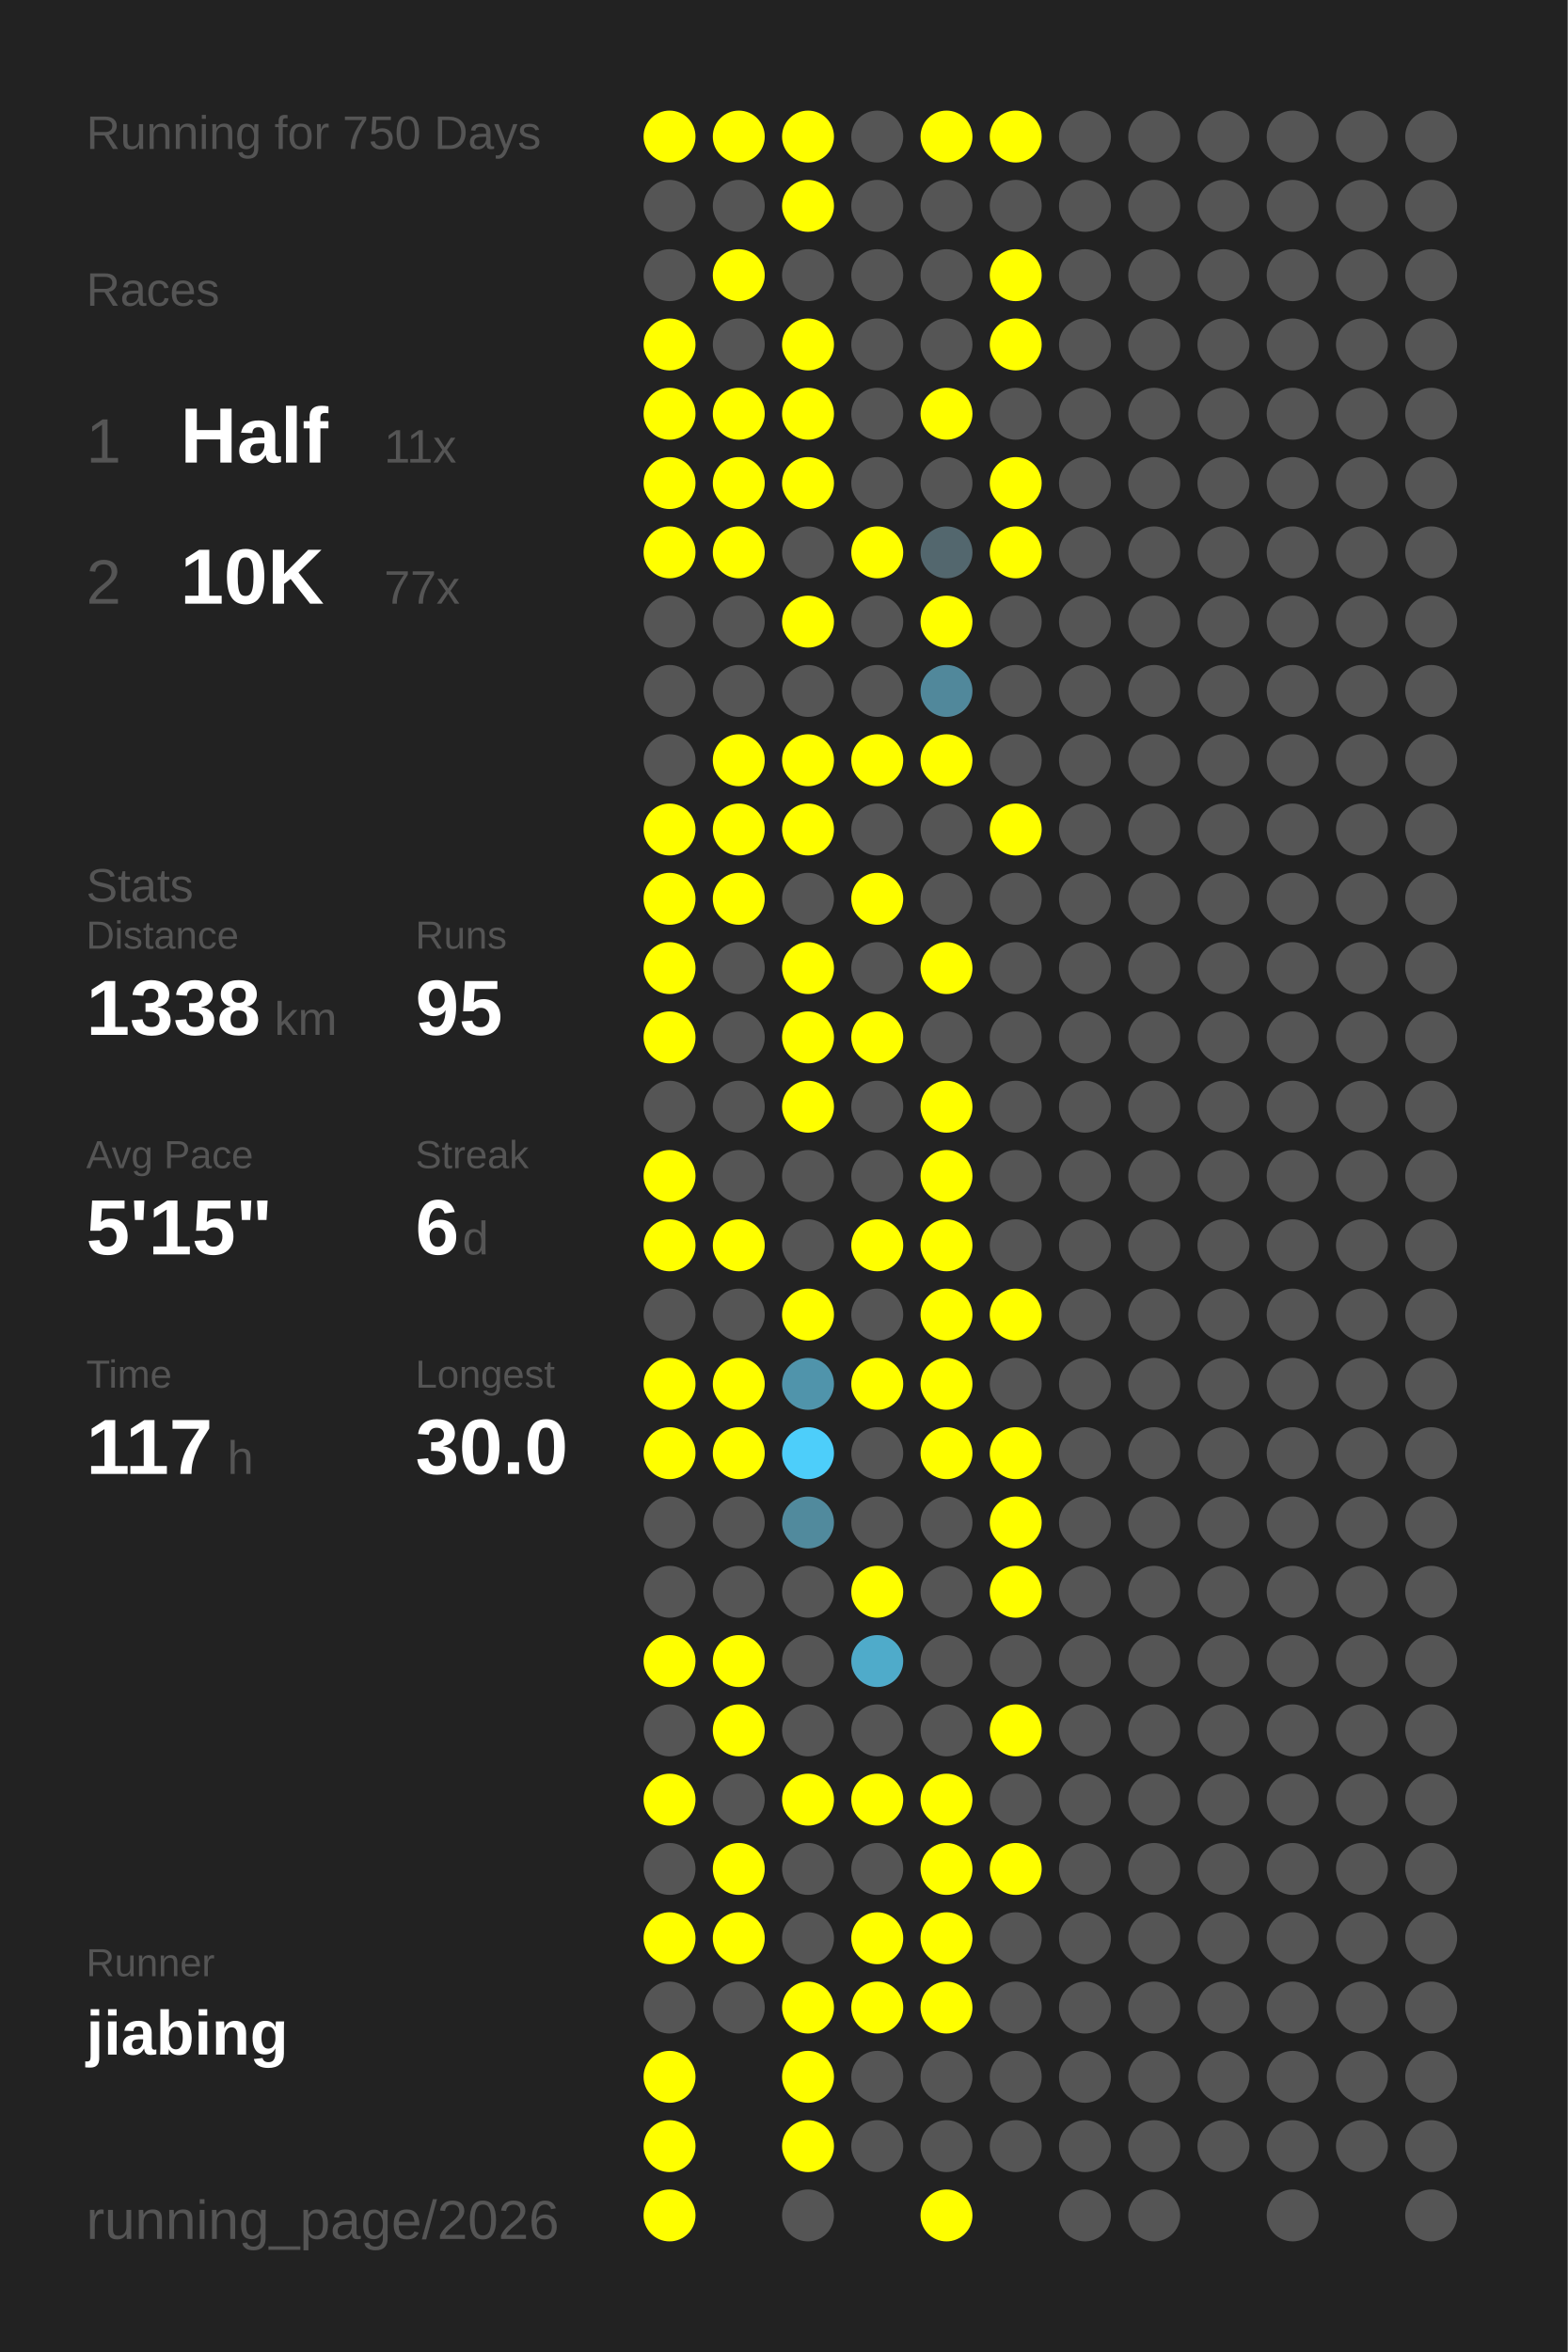
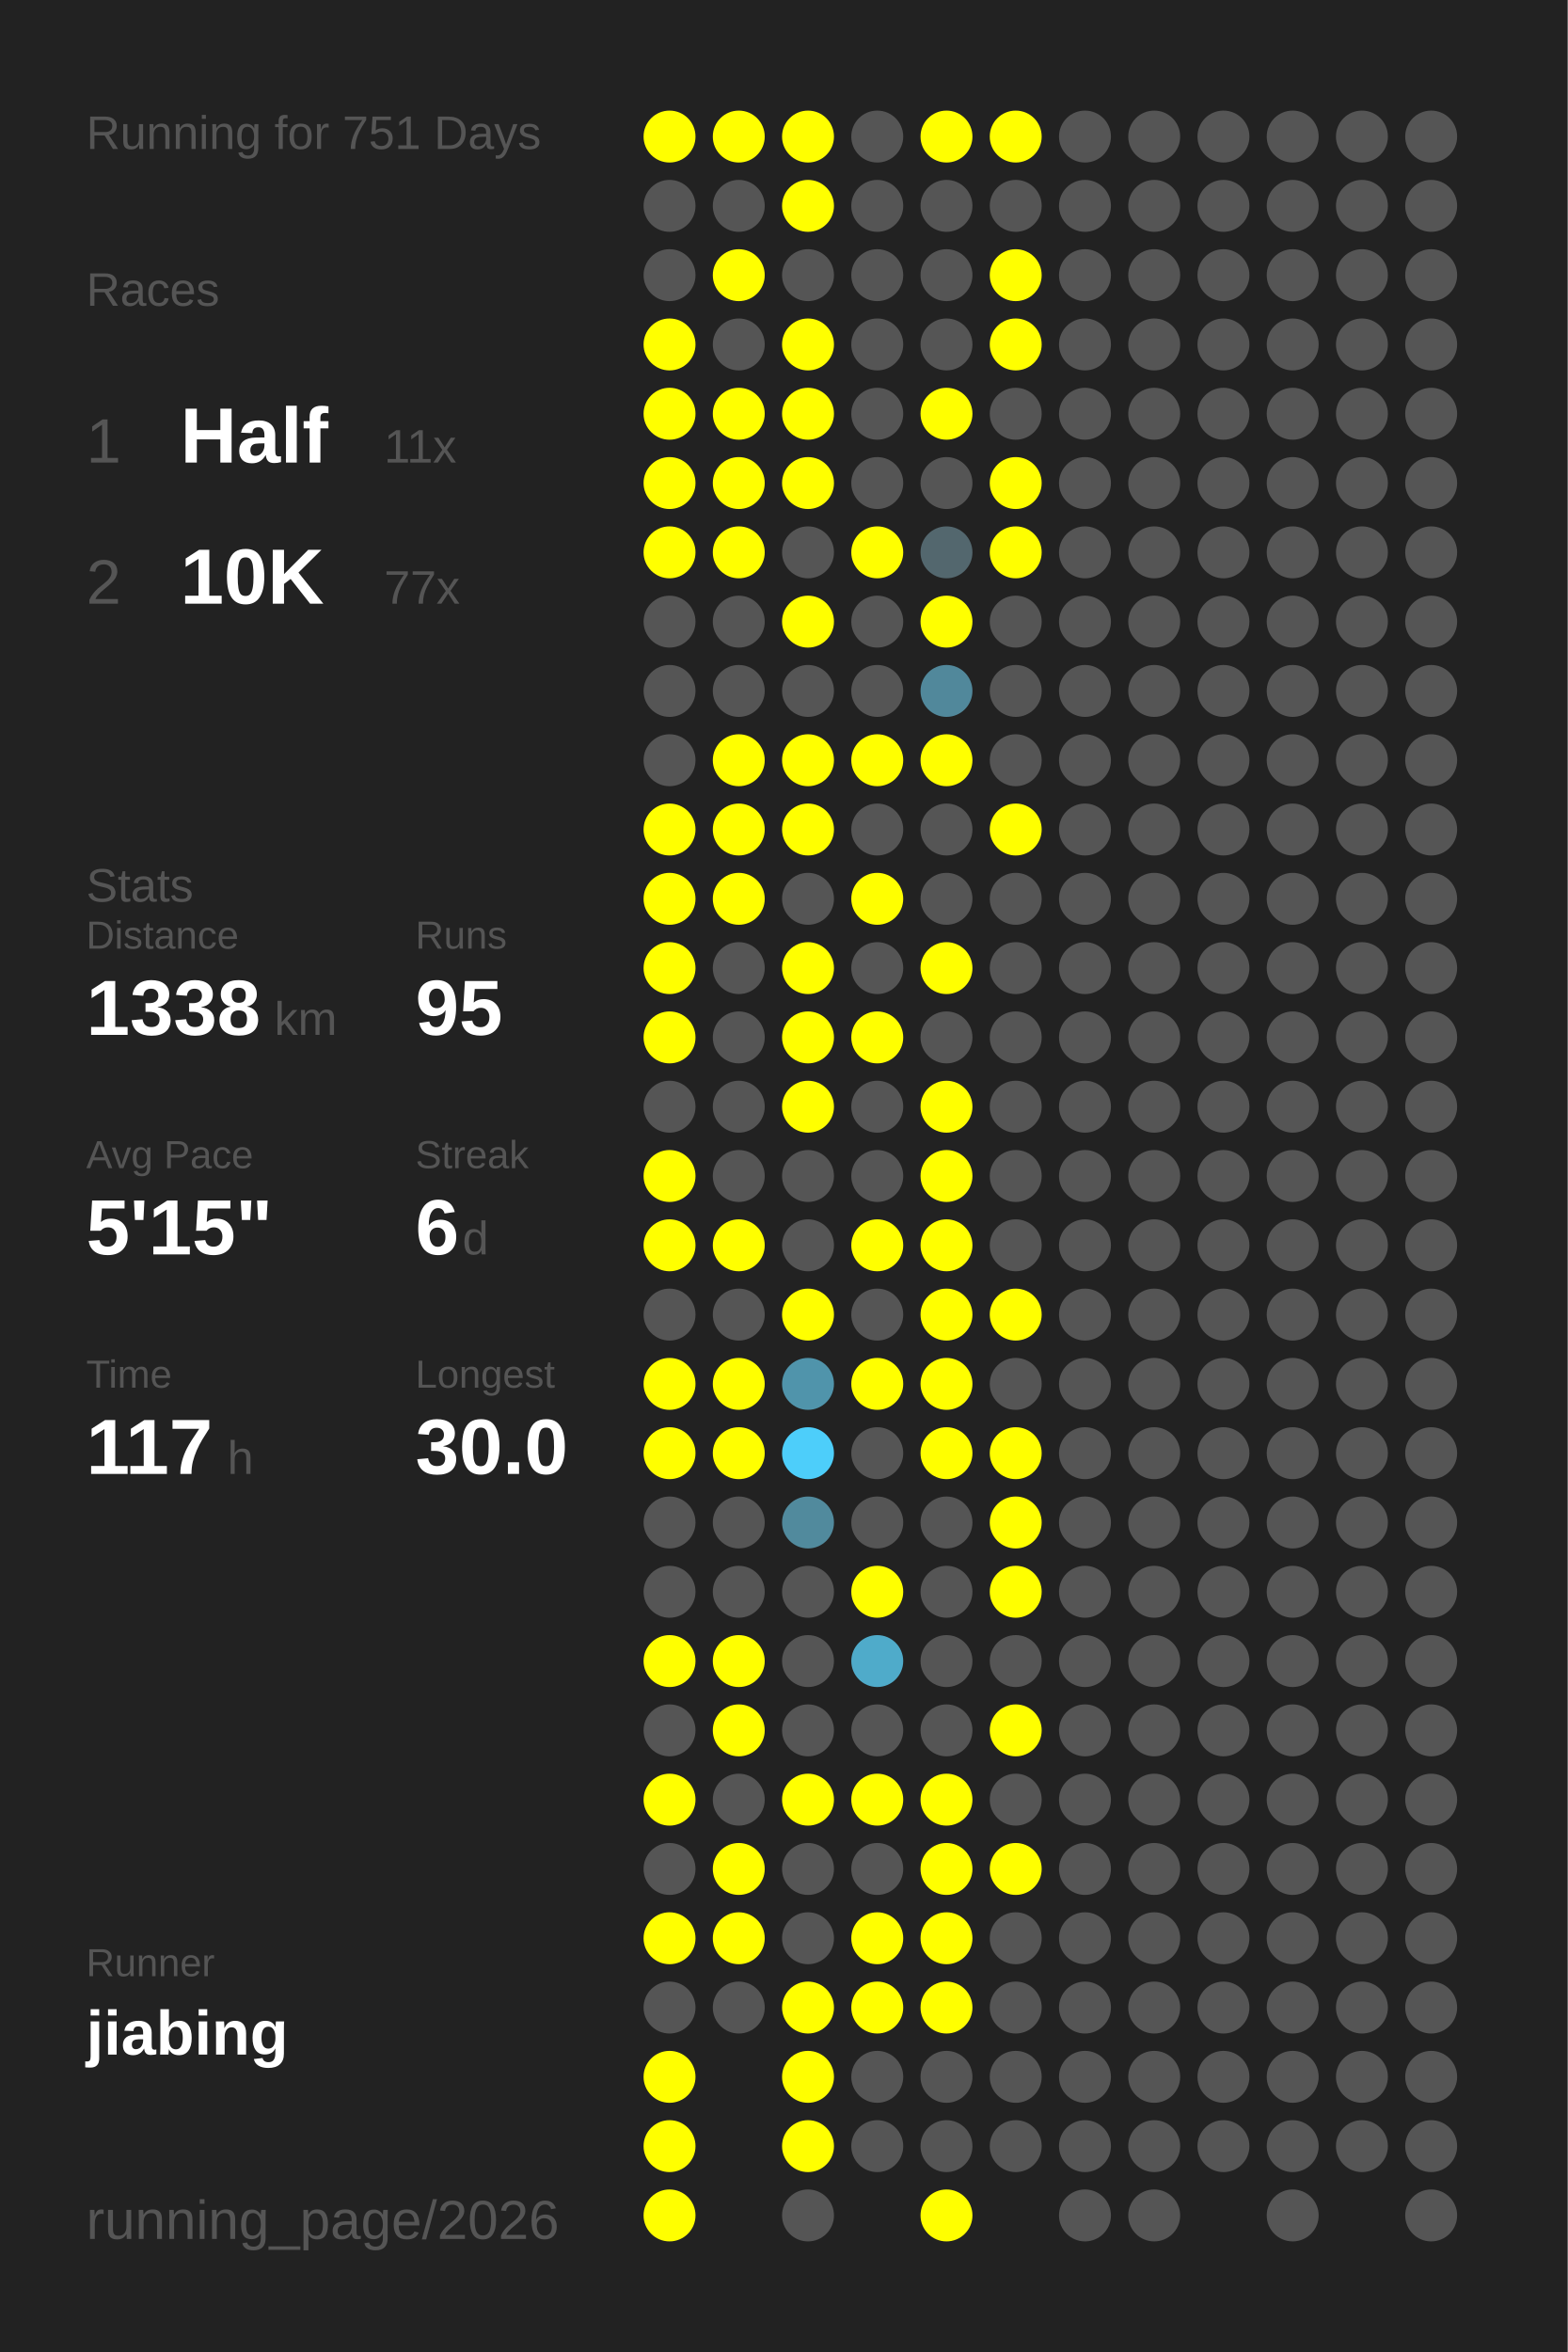
<svg xmlns="http://www.w3.org/2000/svg" baseProfile="full" height="300mm" version="1.1" viewBox="0,0,200,300" width="200mm">
  <defs />
  <rect fill="#222222" height="300" width="200" x="0" y="0" />
-   <text fill="#555555" style="font-size:6px; font-family:Arial;" x="11" y="19">Running for 750 Days</text>
+   <text fill="#555555" style="font-size:6px; font-family:Arial;" x="11" y="19">Running for 751 Days</text>
  <text fill="#555555" style="font-size:6px; font-family:Arial;" x="11" y="39">Races</text>
  <text fill="#555555" style="font-size:8px; font-family:Arial;" x="11" y="59">1</text>
  <text fill="#FFFFFF" style="font-size:10px; font-family:Arial; font-weight:bold;" x="23" y="59">Half</text>
  <text fill="#555555" style="font-size:6px; font-family:Arial;" x="49" y="59">11x</text>
  <text fill="#555555" style="font-size:8px; font-family:Arial;" x="11" y="77">2</text>
  <text fill="#FFFFFF" style="font-size:10px; font-family:Arial; font-weight:bold;" x="23" y="77">10K</text>
  <text fill="#555555" style="font-size:6px; font-family:Arial;" x="49" y="77">77x</text>
  <text fill="#555555" style="font-size:6px; font-family:Arial;" x="11" y="115">Stats</text>
  <text fill="#555555" style="font-size:5px; font-family:Arial;" x="11" y="121">Distance</text>
  <text fill="#FFFFFF" style="font-size:10px; font-family:Arial; font-weight:bold;" x="11" y="132">1338</text>
  <text fill="#555555" style="font-size:6px; font-family:Arial;" x="35" y="132">km</text>
  <text fill="#555555" style="font-size:5px; font-family:Arial;" x="53" y="121">Runs</text>
  <text fill="#FFFFFF" style="font-size:10px; font-family:Arial; font-weight:bold;" x="53" y="132">95</text>
  <text fill="#555555" style="font-size:5px; font-family:Arial;" x="11" y="149">Avg Pace</text>
  <text fill="#FFFFFF" style="font-size:10px; font-family:Arial; font-weight:bold;" x="11" y="160">5'15"</text>
  <text fill="#555555" style="font-size:5px; font-family:Arial;" x="53" y="149">Streak</text>
  <text fill="#FFFFFF" style="font-size:10px; font-family:Arial; font-weight:bold;" x="53" y="160">6</text>
  <text fill="#555555" style="font-size:6px; font-family:Arial;" x="59" y="160">d</text>
  <text fill="#555555" style="font-size:5px; font-family:Arial;" x="11" y="177">Time</text>
  <text fill="#FFFFFF" style="font-size:10px; font-family:Arial; font-weight:bold;" x="11" y="188">117</text>
  <text fill="#555555" style="font-size:6px; font-family:Arial;" x="29" y="188">h</text>
  <text fill="#555555" style="font-size:5px; font-family:Arial;" x="53" y="177">Longest</text>
  <text fill="#FFFFFF" style="font-size:10px; font-family:Arial; font-weight:bold;" x="53" y="188">30.0</text>
  <text fill="#555555" style="font-size:5px; font-family:Arial;" x="11" y="252.065">Runner</text>
  <text fill="#FFFFFF" style="font-size:8px; font-family:Arial; font-weight:bold;" x="11" y="262.065">jiabing</text>
  <text fill="#555555" style="font-size:7px; font-family:Arial;" x="11" y="285.581">running_page/2026</text>
  <circle cx="85.417" cy="17.419" fill="#FFFF00" r="3.312" />
  <circle cx="85.417" cy="26.258" fill="#555555" r="3.312" />
  <circle cx="85.417" cy="35.097" fill="#555555" r="3.312" />
  <circle cx="85.417" cy="43.935" fill="#FFFF00" r="3.312" />
  <circle cx="85.417" cy="52.774" fill="#FFFF00" r="3.312" />
  <circle cx="85.417" cy="61.613" fill="#FFFF00" r="3.312" />
  <circle cx="85.417" cy="70.452" fill="#FFFF00" r="3.312" />
  <circle cx="85.417" cy="79.29" fill="#555555" r="3.312" />
  <circle cx="85.417" cy="88.129" fill="#555555" r="3.312" />
  <circle cx="85.417" cy="96.968" fill="#555555" r="3.312" />
  <circle cx="85.417" cy="105.806" fill="#FFFF00" r="3.312" />
  <circle cx="85.417" cy="114.645" fill="#FFFF00" r="3.312" />
  <circle cx="85.417" cy="123.484" fill="#FFFF00" r="3.312" />
  <circle cx="85.417" cy="132.323" fill="#FFFF00" r="3.312" />
  <circle cx="85.417" cy="141.161" fill="#555555" r="3.312" />
  <circle cx="85.417" cy="150" fill="#FFFF00" r="3.312" />
  <circle cx="85.417" cy="158.839" fill="#FFFF00" r="3.312" />
  <circle cx="85.417" cy="167.677" fill="#555555" r="3.312" />
  <circle cx="85.417" cy="176.516" fill="#FFFF00" r="3.312" />
  <circle cx="85.417" cy="185.355" fill="#FFFF00" r="3.312" />
  <circle cx="85.417" cy="194.194" fill="#555555" r="3.312" />
  <circle cx="85.417" cy="203.032" fill="#555555" r="3.312" />
  <circle cx="85.417" cy="211.871" fill="#FFFF00" r="3.312" />
  <circle cx="85.417" cy="220.71" fill="#555555" r="3.312" />
  <circle cx="85.417" cy="229.548" fill="#FFFF00" r="3.312" />
  <circle cx="85.417" cy="238.387" fill="#555555" r="3.312" />
  <circle cx="85.417" cy="247.226" fill="#FFFF00" r="3.312" />
  <circle cx="85.417" cy="256.065" fill="#555555" r="3.312" />
  <circle cx="85.417" cy="264.903" fill="#FFFF00" r="3.312" />
  <circle cx="85.417" cy="273.742" fill="#FFFF00" r="3.312" />
  <circle cx="85.417" cy="282.581" fill="#FFFF00" r="3.312" />
  <circle cx="94.25" cy="17.419" fill="#FFFF00" r="3.312" />
  <circle cx="94.25" cy="26.258" fill="#555555" r="3.312" />
  <circle cx="94.25" cy="35.097" fill="#FFFF00" r="3.312" />
  <circle cx="94.25" cy="43.935" fill="#555555" r="3.312" />
  <circle cx="94.25" cy="52.774" fill="#FFFF00" r="3.312" />
  <circle cx="94.25" cy="61.613" fill="#FFFF00" r="3.312" />
  <circle cx="94.25" cy="70.452" fill="#FFFF00" r="3.312" />
  <circle cx="94.25" cy="79.29" fill="#555555" r="3.312" />
  <circle cx="94.25" cy="88.129" fill="#555555" r="3.312" />
  <circle cx="94.25" cy="96.968" fill="#FFFF00" r="3.312" />
  <circle cx="94.25" cy="105.806" fill="#FFFF00" r="3.312" />
  <circle cx="94.25" cy="114.645" fill="#FFFF00" r="3.312" />
  <circle cx="94.25" cy="123.484" fill="#555555" r="3.312" />
  <circle cx="94.25" cy="132.323" fill="#555555" r="3.312" />
  <circle cx="94.25" cy="141.161" fill="#555555" r="3.312" />
  <circle cx="94.25" cy="150" fill="#555555" r="3.312" />
  <circle cx="94.25" cy="158.839" fill="#FFFF00" r="3.312" />
  <circle cx="94.25" cy="167.677" fill="#555555" r="3.312" />
  <circle cx="94.25" cy="176.516" fill="#FFFF00" r="3.312" />
  <circle cx="94.25" cy="185.355" fill="#FFFF00" r="3.312" />
  <circle cx="94.25" cy="194.194" fill="#555555" r="3.312" />
  <circle cx="94.25" cy="203.032" fill="#555555" r="3.312" />
  <circle cx="94.25" cy="211.871" fill="#FFFF00" r="3.312" />
  <circle cx="94.25" cy="220.71" fill="#FFFF00" r="3.312" />
  <circle cx="94.25" cy="229.548" fill="#555555" r="3.312" />
  <circle cx="94.25" cy="238.387" fill="#FFFF00" r="3.312" />
  <circle cx="94.25" cy="247.226" fill="#FFFF00" r="3.312" />
  <circle cx="94.25" cy="256.065" fill="#555555" r="3.312" />
  <circle cx="103.083" cy="17.419" fill="#FFFF00" r="3.312" />
  <circle cx="103.083" cy="26.258" fill="#FFFF00" r="3.312" />
  <circle cx="103.083" cy="35.097" fill="#555555" r="3.312" />
  <circle cx="103.083" cy="43.935" fill="#FFFF00" r="3.312" />
  <circle cx="103.083" cy="52.774" fill="#FFFF00" r="3.312" />
  <circle cx="103.083" cy="61.613" fill="#FFFF00" r="3.312" />
  <circle cx="103.083" cy="70.452" fill="#555555" r="3.312" />
  <circle cx="103.083" cy="79.29" fill="#FFFF00" r="3.312" />
  <circle cx="103.083" cy="88.129" fill="#555555" r="3.312" />
  <circle cx="103.083" cy="96.968" fill="#FFFF00" r="3.312" />
  <circle cx="103.083" cy="105.806" fill="#FFFF00" r="3.312" />
  <circle cx="103.083" cy="114.645" fill="#555555" r="3.312" />
  <circle cx="103.083" cy="123.484" fill="#FFFF00" r="3.312" />
  <circle cx="103.083" cy="132.323" fill="#FFFF00" r="3.312" />
  <circle cx="103.083" cy="141.161" fill="#FFFF00" r="3.312" />
  <circle cx="103.083" cy="150" fill="#555555" r="3.312" />
  <circle cx="103.083" cy="158.839" fill="#555555" r="3.312" />
  <circle cx="103.083" cy="167.677" fill="#FFFF00" r="3.312" />
  <circle cx="103.083" cy="176.516" fill="#5094ab" r="3.312" />
  <circle cx="103.083" cy="185.355" fill="#4dcefa" r="3.312" />
  <circle cx="103.083" cy="194.194" fill="#518a9d" r="3.312" />
  <circle cx="103.083" cy="203.032" fill="#555555" r="3.312" />
  <circle cx="103.083" cy="211.871" fill="#555555" r="3.312" />
  <circle cx="103.083" cy="220.71" fill="#555555" r="3.312" />
  <circle cx="103.083" cy="229.548" fill="#FFFF00" r="3.312" />
  <circle cx="103.083" cy="238.387" fill="#555555" r="3.312" />
  <circle cx="103.083" cy="247.226" fill="#555555" r="3.312" />
  <circle cx="103.083" cy="256.065" fill="#FFFF00" r="3.312" />
  <circle cx="103.083" cy="264.903" fill="#FFFF00" r="3.312" />
  <circle cx="103.083" cy="273.742" fill="#FFFF00" r="3.312" />
  <circle cx="103.083" cy="282.581" fill="#555555" r="3.312" />
  <circle cx="111.917" cy="17.419" fill="#555555" r="3.312" />
  <circle cx="111.917" cy="26.258" fill="#555555" r="3.312" />
  <circle cx="111.917" cy="35.097" fill="#555555" r="3.312" />
  <circle cx="111.917" cy="43.935" fill="#555555" r="3.312" />
  <circle cx="111.917" cy="52.774" fill="#555555" r="3.312" />
  <circle cx="111.917" cy="61.613" fill="#555555" r="3.312" />
  <circle cx="111.917" cy="70.452" fill="#FFFF00" r="3.312" />
  <circle cx="111.917" cy="79.29" fill="#555555" r="3.312" />
  <circle cx="111.917" cy="88.129" fill="#555555" r="3.312" />
  <circle cx="111.917" cy="96.968" fill="#FFFF00" r="3.312" />
  <circle cx="111.917" cy="105.806" fill="#555555" r="3.312" />
  <circle cx="111.917" cy="114.645" fill="#FFFF00" r="3.312" />
  <circle cx="111.917" cy="123.484" fill="#555555" r="3.312" />
  <circle cx="111.917" cy="132.323" fill="#FFFF00" r="3.312" />
  <circle cx="111.917" cy="141.161" fill="#555555" r="3.312" />
  <circle cx="111.917" cy="150" fill="#555555" r="3.312" />
  <circle cx="111.917" cy="158.839" fill="#FFFF00" r="3.312" />
  <circle cx="111.917" cy="167.677" fill="#555555" r="3.312" />
  <circle cx="111.917" cy="176.516" fill="#FFFF00" r="3.312" />
  <circle cx="111.917" cy="185.355" fill="#555555" r="3.312" />
  <circle cx="111.917" cy="194.194" fill="#555555" r="3.312" />
  <circle cx="111.917" cy="203.032" fill="#FFFF00" r="3.312" />
  <circle cx="111.917" cy="211.871" fill="#4fabca" r="3.312" />
  <circle cx="111.917" cy="220.71" fill="#555555" r="3.312" />
  <circle cx="111.917" cy="229.548" fill="#FFFF00" r="3.312" />
  <circle cx="111.917" cy="238.387" fill="#555555" r="3.312" />
  <circle cx="111.917" cy="247.226" fill="#FFFF00" r="3.312" />
  <circle cx="111.917" cy="256.065" fill="#FFFF00" r="3.312" />
  <circle cx="111.917" cy="264.903" fill="#555555" r="3.312" />
  <circle cx="111.917" cy="273.742" fill="#555555" r="3.312" />
  <circle cx="120.75" cy="17.419" fill="#FFFF00" r="3.312" />
  <circle cx="120.75" cy="26.258" fill="#555555" r="3.312" />
  <circle cx="120.75" cy="35.097" fill="#555555" r="3.312" />
  <circle cx="120.75" cy="43.935" fill="#555555" r="3.312" />
  <circle cx="120.75" cy="52.774" fill="#FFFF00" r="3.312" />
  <circle cx="120.75" cy="61.613" fill="#555555" r="3.312" />
  <circle cx="120.75" cy="70.452" fill="#53676e" r="3.312" />
  <circle cx="120.75" cy="79.29" fill="#FFFF00" r="3.312" />
  <circle cx="120.75" cy="88.129" fill="#51889b" r="3.312" />
  <circle cx="120.75" cy="96.968" fill="#FFFF00" r="3.312" />
  <circle cx="120.75" cy="105.806" fill="#555555" r="3.312" />
  <circle cx="120.75" cy="114.645" fill="#555555" r="3.312" />
  <circle cx="120.75" cy="123.484" fill="#FFFF00" r="3.312" />
  <circle cx="120.75" cy="132.323" fill="#555555" r="3.312" />
  <circle cx="120.75" cy="141.161" fill="#FFFF00" r="3.312" />
  <circle cx="120.75" cy="150" fill="#FFFF00" r="3.312" />
  <circle cx="120.75" cy="158.839" fill="#FFFF00" r="3.312" />
  <circle cx="120.75" cy="167.677" fill="#FFFF00" r="3.312" />
  <circle cx="120.75" cy="176.516" fill="#FFFF00" r="3.312" />
  <circle cx="120.75" cy="185.355" fill="#FFFF00" r="3.312" />
  <circle cx="120.75" cy="194.194" fill="#555555" r="3.312" />
  <circle cx="120.75" cy="203.032" fill="#555555" r="3.312" />
  <circle cx="120.75" cy="211.871" fill="#555555" r="3.312" />
  <circle cx="120.75" cy="220.71" fill="#555555" r="3.312" />
  <circle cx="120.75" cy="229.548" fill="#FFFF00" r="3.312" />
  <circle cx="120.75" cy="238.387" fill="#FFFF00" r="3.312" />
  <circle cx="120.75" cy="247.226" fill="#FFFF00" r="3.312" />
  <circle cx="120.75" cy="256.065" fill="#FFFF00" r="3.312" />
  <circle cx="120.75" cy="264.903" fill="#555555" r="3.312" />
  <circle cx="120.75" cy="273.742" fill="#555555" r="3.312" />
  <circle cx="120.75" cy="282.581" fill="#FFFF00" r="3.312" />
  <circle cx="129.583" cy="17.419" fill="#FFFF00" r="3.312" />
  <circle cx="129.583" cy="26.258" fill="#555555" r="3.312" />
  <circle cx="129.583" cy="35.097" fill="#FFFF00" r="3.312" />
  <circle cx="129.583" cy="43.935" fill="#FFFF00" r="3.312" />
  <circle cx="129.583" cy="52.774" fill="#555555" r="3.312" />
  <circle cx="129.583" cy="61.613" fill="#FFFF00" r="3.312" />
  <circle cx="129.583" cy="70.452" fill="#FFFF00" r="3.312" />
  <circle cx="129.583" cy="79.29" fill="#555555" r="3.312" />
  <circle cx="129.583" cy="88.129" fill="#555555" r="3.312" />
  <circle cx="129.583" cy="96.968" fill="#555555" r="3.312" />
  <circle cx="129.583" cy="105.806" fill="#FFFF00" r="3.312" />
  <circle cx="129.583" cy="114.645" fill="#555555" r="3.312" />
  <circle cx="129.583" cy="123.484" fill="#555555" r="3.312" />
  <circle cx="129.583" cy="132.323" fill="#555555" r="3.312" />
  <circle cx="129.583" cy="141.161" fill="#555555" r="3.312" />
  <circle cx="129.583" cy="150" fill="#555555" r="3.312" />
  <circle cx="129.583" cy="158.839" fill="#555555" r="3.312" />
  <circle cx="129.583" cy="167.677" fill="#FFFF00" r="3.312" />
  <circle cx="129.583" cy="176.516" fill="#555555" r="3.312" />
  <circle cx="129.583" cy="185.355" fill="#FFFF00" r="3.312" />
  <circle cx="129.583" cy="194.194" fill="#FFFF00" r="3.312" />
  <circle cx="129.583" cy="203.032" fill="#FFFF00" r="3.312" />
  <circle cx="129.583" cy="211.871" fill="#555555" r="3.312" />
  <circle cx="129.583" cy="220.71" fill="#FFFF00" r="3.312" />
  <circle cx="129.583" cy="229.548" fill="#555555" r="3.312" />
  <circle cx="129.583" cy="238.387" fill="#FFFF00" r="3.312" />
  <circle cx="129.583" cy="247.226" fill="#555555" r="3.312" />
  <circle cx="129.583" cy="256.065" fill="#555555" r="3.312" />
  <circle cx="129.583" cy="264.903" fill="#555555" r="3.312" />
  <circle cx="129.583" cy="273.742" fill="#555555" r="3.312" />
  <circle cx="138.417" cy="17.419" fill="#555555" r="3.312" />
  <circle cx="138.417" cy="26.258" fill="#555555" r="3.312" />
  <circle cx="138.417" cy="35.097" fill="#555555" r="3.312" />
  <circle cx="138.417" cy="43.935" fill="#555555" r="3.312" />
  <circle cx="138.417" cy="52.774" fill="#555555" r="3.312" />
  <circle cx="138.417" cy="61.613" fill="#555555" r="3.312" />
  <circle cx="138.417" cy="70.452" fill="#555555" r="3.312" />
  <circle cx="138.417" cy="79.29" fill="#555555" r="3.312" />
  <circle cx="138.417" cy="88.129" fill="#555555" r="3.312" />
  <circle cx="138.417" cy="96.968" fill="#555555" r="3.312" />
  <circle cx="138.417" cy="105.806" fill="#555555" r="3.312" />
  <circle cx="138.417" cy="114.645" fill="#555555" r="3.312" />
  <circle cx="138.417" cy="123.484" fill="#555555" r="3.312" />
  <circle cx="138.417" cy="132.323" fill="#555555" r="3.312" />
  <circle cx="138.417" cy="141.161" fill="#555555" r="3.312" />
  <circle cx="138.417" cy="150" fill="#555555" r="3.312" />
  <circle cx="138.417" cy="158.839" fill="#555555" r="3.312" />
  <circle cx="138.417" cy="167.677" fill="#555555" r="3.312" />
  <circle cx="138.417" cy="176.516" fill="#555555" r="3.312" />
  <circle cx="138.417" cy="185.355" fill="#555555" r="3.312" />
  <circle cx="138.417" cy="194.194" fill="#555555" r="3.312" />
  <circle cx="138.417" cy="203.032" fill="#555555" r="3.312" />
  <circle cx="138.417" cy="211.871" fill="#555555" r="3.312" />
  <circle cx="138.417" cy="220.71" fill="#555555" r="3.312" />
  <circle cx="138.417" cy="229.548" fill="#555555" r="3.312" />
  <circle cx="138.417" cy="238.387" fill="#555555" r="3.312" />
  <circle cx="138.417" cy="247.226" fill="#555555" r="3.312" />
  <circle cx="138.417" cy="256.065" fill="#555555" r="3.312" />
  <circle cx="138.417" cy="264.903" fill="#555555" r="3.312" />
  <circle cx="138.417" cy="273.742" fill="#555555" r="3.312" />
  <circle cx="138.417" cy="282.581" fill="#555555" r="3.312" />
  <circle cx="147.25" cy="17.419" fill="#555555" r="3.312" />
  <circle cx="147.25" cy="26.258" fill="#555555" r="3.312" />
  <circle cx="147.25" cy="35.097" fill="#555555" r="3.312" />
  <circle cx="147.25" cy="43.935" fill="#555555" r="3.312" />
  <circle cx="147.25" cy="52.774" fill="#555555" r="3.312" />
  <circle cx="147.25" cy="61.613" fill="#555555" r="3.312" />
  <circle cx="147.25" cy="70.452" fill="#555555" r="3.312" />
  <circle cx="147.25" cy="79.29" fill="#555555" r="3.312" />
  <circle cx="147.25" cy="88.129" fill="#555555" r="3.312" />
  <circle cx="147.25" cy="96.968" fill="#555555" r="3.312" />
  <circle cx="147.25" cy="105.806" fill="#555555" r="3.312" />
  <circle cx="147.25" cy="114.645" fill="#555555" r="3.312" />
  <circle cx="147.25" cy="123.484" fill="#555555" r="3.312" />
  <circle cx="147.25" cy="132.323" fill="#555555" r="3.312" />
  <circle cx="147.25" cy="141.161" fill="#555555" r="3.312" />
  <circle cx="147.25" cy="150" fill="#555555" r="3.312" />
  <circle cx="147.25" cy="158.839" fill="#555555" r="3.312" />
  <circle cx="147.25" cy="167.677" fill="#555555" r="3.312" />
  <circle cx="147.25" cy="176.516" fill="#555555" r="3.312" />
  <circle cx="147.25" cy="185.355" fill="#555555" r="3.312" />
  <circle cx="147.25" cy="194.194" fill="#555555" r="3.312" />
  <circle cx="147.25" cy="203.032" fill="#555555" r="3.312" />
  <circle cx="147.25" cy="211.871" fill="#555555" r="3.312" />
  <circle cx="147.25" cy="220.71" fill="#555555" r="3.312" />
  <circle cx="147.25" cy="229.548" fill="#555555" r="3.312" />
  <circle cx="147.25" cy="238.387" fill="#555555" r="3.312" />
  <circle cx="147.25" cy="247.226" fill="#555555" r="3.312" />
  <circle cx="147.25" cy="256.065" fill="#555555" r="3.312" />
  <circle cx="147.25" cy="264.903" fill="#555555" r="3.312" />
  <circle cx="147.25" cy="273.742" fill="#555555" r="3.312" />
  <circle cx="147.25" cy="282.581" fill="#555555" r="3.312" />
  <circle cx="156.083" cy="17.419" fill="#555555" r="3.312" />
  <circle cx="156.083" cy="26.258" fill="#555555" r="3.312" />
  <circle cx="156.083" cy="35.097" fill="#555555" r="3.312" />
  <circle cx="156.083" cy="43.935" fill="#555555" r="3.312" />
  <circle cx="156.083" cy="52.774" fill="#555555" r="3.312" />
  <circle cx="156.083" cy="61.613" fill="#555555" r="3.312" />
  <circle cx="156.083" cy="70.452" fill="#555555" r="3.312" />
  <circle cx="156.083" cy="79.29" fill="#555555" r="3.312" />
  <circle cx="156.083" cy="88.129" fill="#555555" r="3.312" />
  <circle cx="156.083" cy="96.968" fill="#555555" r="3.312" />
  <circle cx="156.083" cy="105.806" fill="#555555" r="3.312" />
  <circle cx="156.083" cy="114.645" fill="#555555" r="3.312" />
  <circle cx="156.083" cy="123.484" fill="#555555" r="3.312" />
  <circle cx="156.083" cy="132.323" fill="#555555" r="3.312" />
  <circle cx="156.083" cy="141.161" fill="#555555" r="3.312" />
  <circle cx="156.083" cy="150" fill="#555555" r="3.312" />
  <circle cx="156.083" cy="158.839" fill="#555555" r="3.312" />
  <circle cx="156.083" cy="167.677" fill="#555555" r="3.312" />
  <circle cx="156.083" cy="176.516" fill="#555555" r="3.312" />
  <circle cx="156.083" cy="185.355" fill="#555555" r="3.312" />
  <circle cx="156.083" cy="194.194" fill="#555555" r="3.312" />
  <circle cx="156.083" cy="203.032" fill="#555555" r="3.312" />
  <circle cx="156.083" cy="211.871" fill="#555555" r="3.312" />
  <circle cx="156.083" cy="220.71" fill="#555555" r="3.312" />
  <circle cx="156.083" cy="229.548" fill="#555555" r="3.312" />
  <circle cx="156.083" cy="238.387" fill="#555555" r="3.312" />
  <circle cx="156.083" cy="247.226" fill="#555555" r="3.312" />
  <circle cx="156.083" cy="256.065" fill="#555555" r="3.312" />
  <circle cx="156.083" cy="264.903" fill="#555555" r="3.312" />
  <circle cx="156.083" cy="273.742" fill="#555555" r="3.312" />
  <circle cx="164.917" cy="17.419" fill="#555555" r="3.312" />
  <circle cx="164.917" cy="26.258" fill="#555555" r="3.312" />
  <circle cx="164.917" cy="35.097" fill="#555555" r="3.312" />
  <circle cx="164.917" cy="43.935" fill="#555555" r="3.312" />
  <circle cx="164.917" cy="52.774" fill="#555555" r="3.312" />
  <circle cx="164.917" cy="61.613" fill="#555555" r="3.312" />
  <circle cx="164.917" cy="70.452" fill="#555555" r="3.312" />
  <circle cx="164.917" cy="79.29" fill="#555555" r="3.312" />
  <circle cx="164.917" cy="88.129" fill="#555555" r="3.312" />
  <circle cx="164.917" cy="96.968" fill="#555555" r="3.312" />
  <circle cx="164.917" cy="105.806" fill="#555555" r="3.312" />
  <circle cx="164.917" cy="114.645" fill="#555555" r="3.312" />
  <circle cx="164.917" cy="123.484" fill="#555555" r="3.312" />
  <circle cx="164.917" cy="132.323" fill="#555555" r="3.312" />
  <circle cx="164.917" cy="141.161" fill="#555555" r="3.312" />
  <circle cx="164.917" cy="150" fill="#555555" r="3.312" />
  <circle cx="164.917" cy="158.839" fill="#555555" r="3.312" />
  <circle cx="164.917" cy="167.677" fill="#555555" r="3.312" />
  <circle cx="164.917" cy="176.516" fill="#555555" r="3.312" />
  <circle cx="164.917" cy="185.355" fill="#555555" r="3.312" />
  <circle cx="164.917" cy="194.194" fill="#555555" r="3.312" />
  <circle cx="164.917" cy="203.032" fill="#555555" r="3.312" />
  <circle cx="164.917" cy="211.871" fill="#555555" r="3.312" />
  <circle cx="164.917" cy="220.71" fill="#555555" r="3.312" />
  <circle cx="164.917" cy="229.548" fill="#555555" r="3.312" />
  <circle cx="164.917" cy="238.387" fill="#555555" r="3.312" />
  <circle cx="164.917" cy="247.226" fill="#555555" r="3.312" />
  <circle cx="164.917" cy="256.065" fill="#555555" r="3.312" />
  <circle cx="164.917" cy="264.903" fill="#555555" r="3.312" />
  <circle cx="164.917" cy="273.742" fill="#555555" r="3.312" />
  <circle cx="164.917" cy="282.581" fill="#555555" r="3.312" />
  <circle cx="173.75" cy="17.419" fill="#555555" r="3.312" />
  <circle cx="173.75" cy="26.258" fill="#555555" r="3.312" />
  <circle cx="173.75" cy="35.097" fill="#555555" r="3.312" />
  <circle cx="173.75" cy="43.935" fill="#555555" r="3.312" />
  <circle cx="173.75" cy="52.774" fill="#555555" r="3.312" />
  <circle cx="173.75" cy="61.613" fill="#555555" r="3.312" />
  <circle cx="173.75" cy="70.452" fill="#555555" r="3.312" />
  <circle cx="173.75" cy="79.29" fill="#555555" r="3.312" />
  <circle cx="173.75" cy="88.129" fill="#555555" r="3.312" />
  <circle cx="173.75" cy="96.968" fill="#555555" r="3.312" />
  <circle cx="173.75" cy="105.806" fill="#555555" r="3.312" />
  <circle cx="173.75" cy="114.645" fill="#555555" r="3.312" />
  <circle cx="173.75" cy="123.484" fill="#555555" r="3.312" />
  <circle cx="173.75" cy="132.323" fill="#555555" r="3.312" />
  <circle cx="173.75" cy="141.161" fill="#555555" r="3.312" />
  <circle cx="173.75" cy="150" fill="#555555" r="3.312" />
  <circle cx="173.75" cy="158.839" fill="#555555" r="3.312" />
  <circle cx="173.75" cy="167.677" fill="#555555" r="3.312" />
  <circle cx="173.75" cy="176.516" fill="#555555" r="3.312" />
  <circle cx="173.75" cy="185.355" fill="#555555" r="3.312" />
  <circle cx="173.75" cy="194.194" fill="#555555" r="3.312" />
  <circle cx="173.75" cy="203.032" fill="#555555" r="3.312" />
  <circle cx="173.75" cy="211.871" fill="#555555" r="3.312" />
  <circle cx="173.75" cy="220.71" fill="#555555" r="3.312" />
  <circle cx="173.75" cy="229.548" fill="#555555" r="3.312" />
  <circle cx="173.75" cy="238.387" fill="#555555" r="3.312" />
  <circle cx="173.75" cy="247.226" fill="#555555" r="3.312" />
  <circle cx="173.75" cy="256.065" fill="#555555" r="3.312" />
  <circle cx="173.75" cy="264.903" fill="#555555" r="3.312" />
  <circle cx="173.75" cy="273.742" fill="#555555" r="3.312" />
  <circle cx="182.583" cy="17.419" fill="#555555" r="3.312" />
  <circle cx="182.583" cy="26.258" fill="#555555" r="3.312" />
  <circle cx="182.583" cy="35.097" fill="#555555" r="3.312" />
  <circle cx="182.583" cy="43.935" fill="#555555" r="3.312" />
  <circle cx="182.583" cy="52.774" fill="#555555" r="3.312" />
  <circle cx="182.583" cy="61.613" fill="#555555" r="3.312" />
  <circle cx="182.583" cy="70.452" fill="#555555" r="3.312" />
  <circle cx="182.583" cy="79.29" fill="#555555" r="3.312" />
  <circle cx="182.583" cy="88.129" fill="#555555" r="3.312" />
  <circle cx="182.583" cy="96.968" fill="#555555" r="3.312" />
  <circle cx="182.583" cy="105.806" fill="#555555" r="3.312" />
  <circle cx="182.583" cy="114.645" fill="#555555" r="3.312" />
  <circle cx="182.583" cy="123.484" fill="#555555" r="3.312" />
  <circle cx="182.583" cy="132.323" fill="#555555" r="3.312" />
  <circle cx="182.583" cy="141.161" fill="#555555" r="3.312" />
  <circle cx="182.583" cy="150" fill="#555555" r="3.312" />
  <circle cx="182.583" cy="158.839" fill="#555555" r="3.312" />
  <circle cx="182.583" cy="167.677" fill="#555555" r="3.312" />
  <circle cx="182.583" cy="176.516" fill="#555555" r="3.312" />
  <circle cx="182.583" cy="185.355" fill="#555555" r="3.312" />
  <circle cx="182.583" cy="194.194" fill="#555555" r="3.312" />
  <circle cx="182.583" cy="203.032" fill="#555555" r="3.312" />
  <circle cx="182.583" cy="211.871" fill="#555555" r="3.312" />
  <circle cx="182.583" cy="220.71" fill="#555555" r="3.312" />
  <circle cx="182.583" cy="229.548" fill="#555555" r="3.312" />
  <circle cx="182.583" cy="238.387" fill="#555555" r="3.312" />
  <circle cx="182.583" cy="247.226" fill="#555555" r="3.312" />
  <circle cx="182.583" cy="256.065" fill="#555555" r="3.312" />
  <circle cx="182.583" cy="264.903" fill="#555555" r="3.312" />
  <circle cx="182.583" cy="273.742" fill="#555555" r="3.312" />
  <circle cx="182.583" cy="282.581" fill="#555555" r="3.312" />
</svg>
